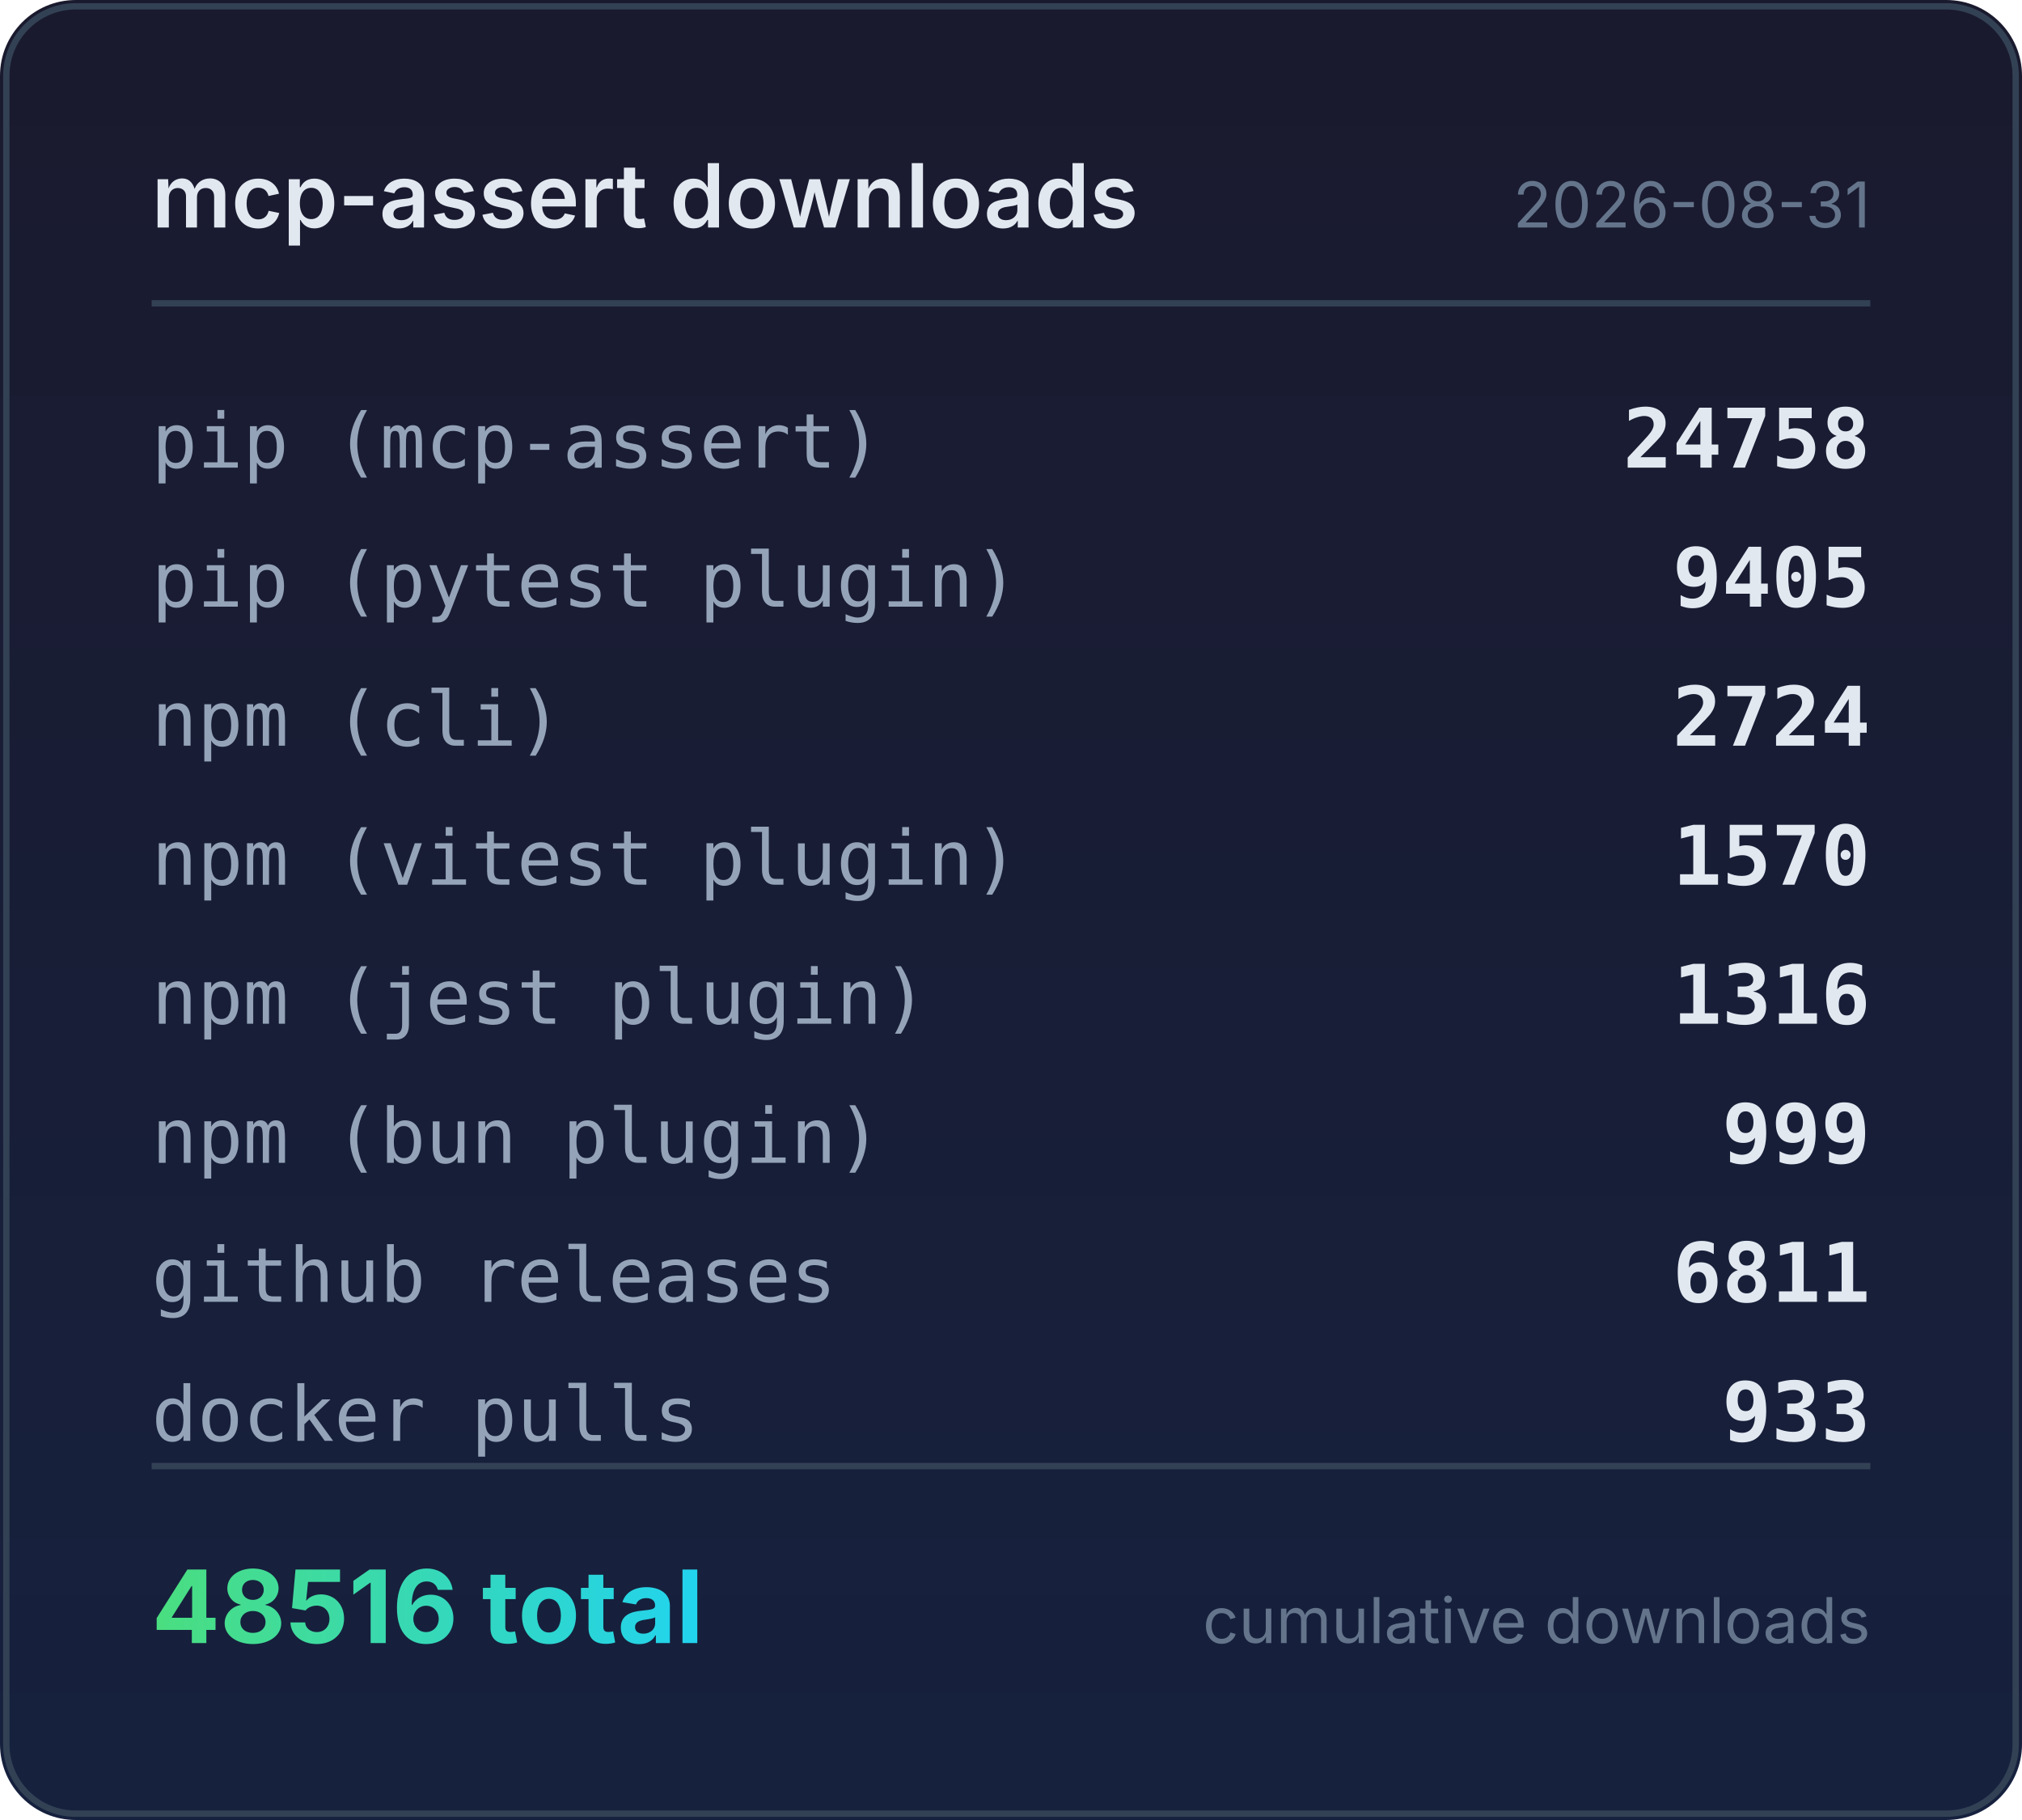
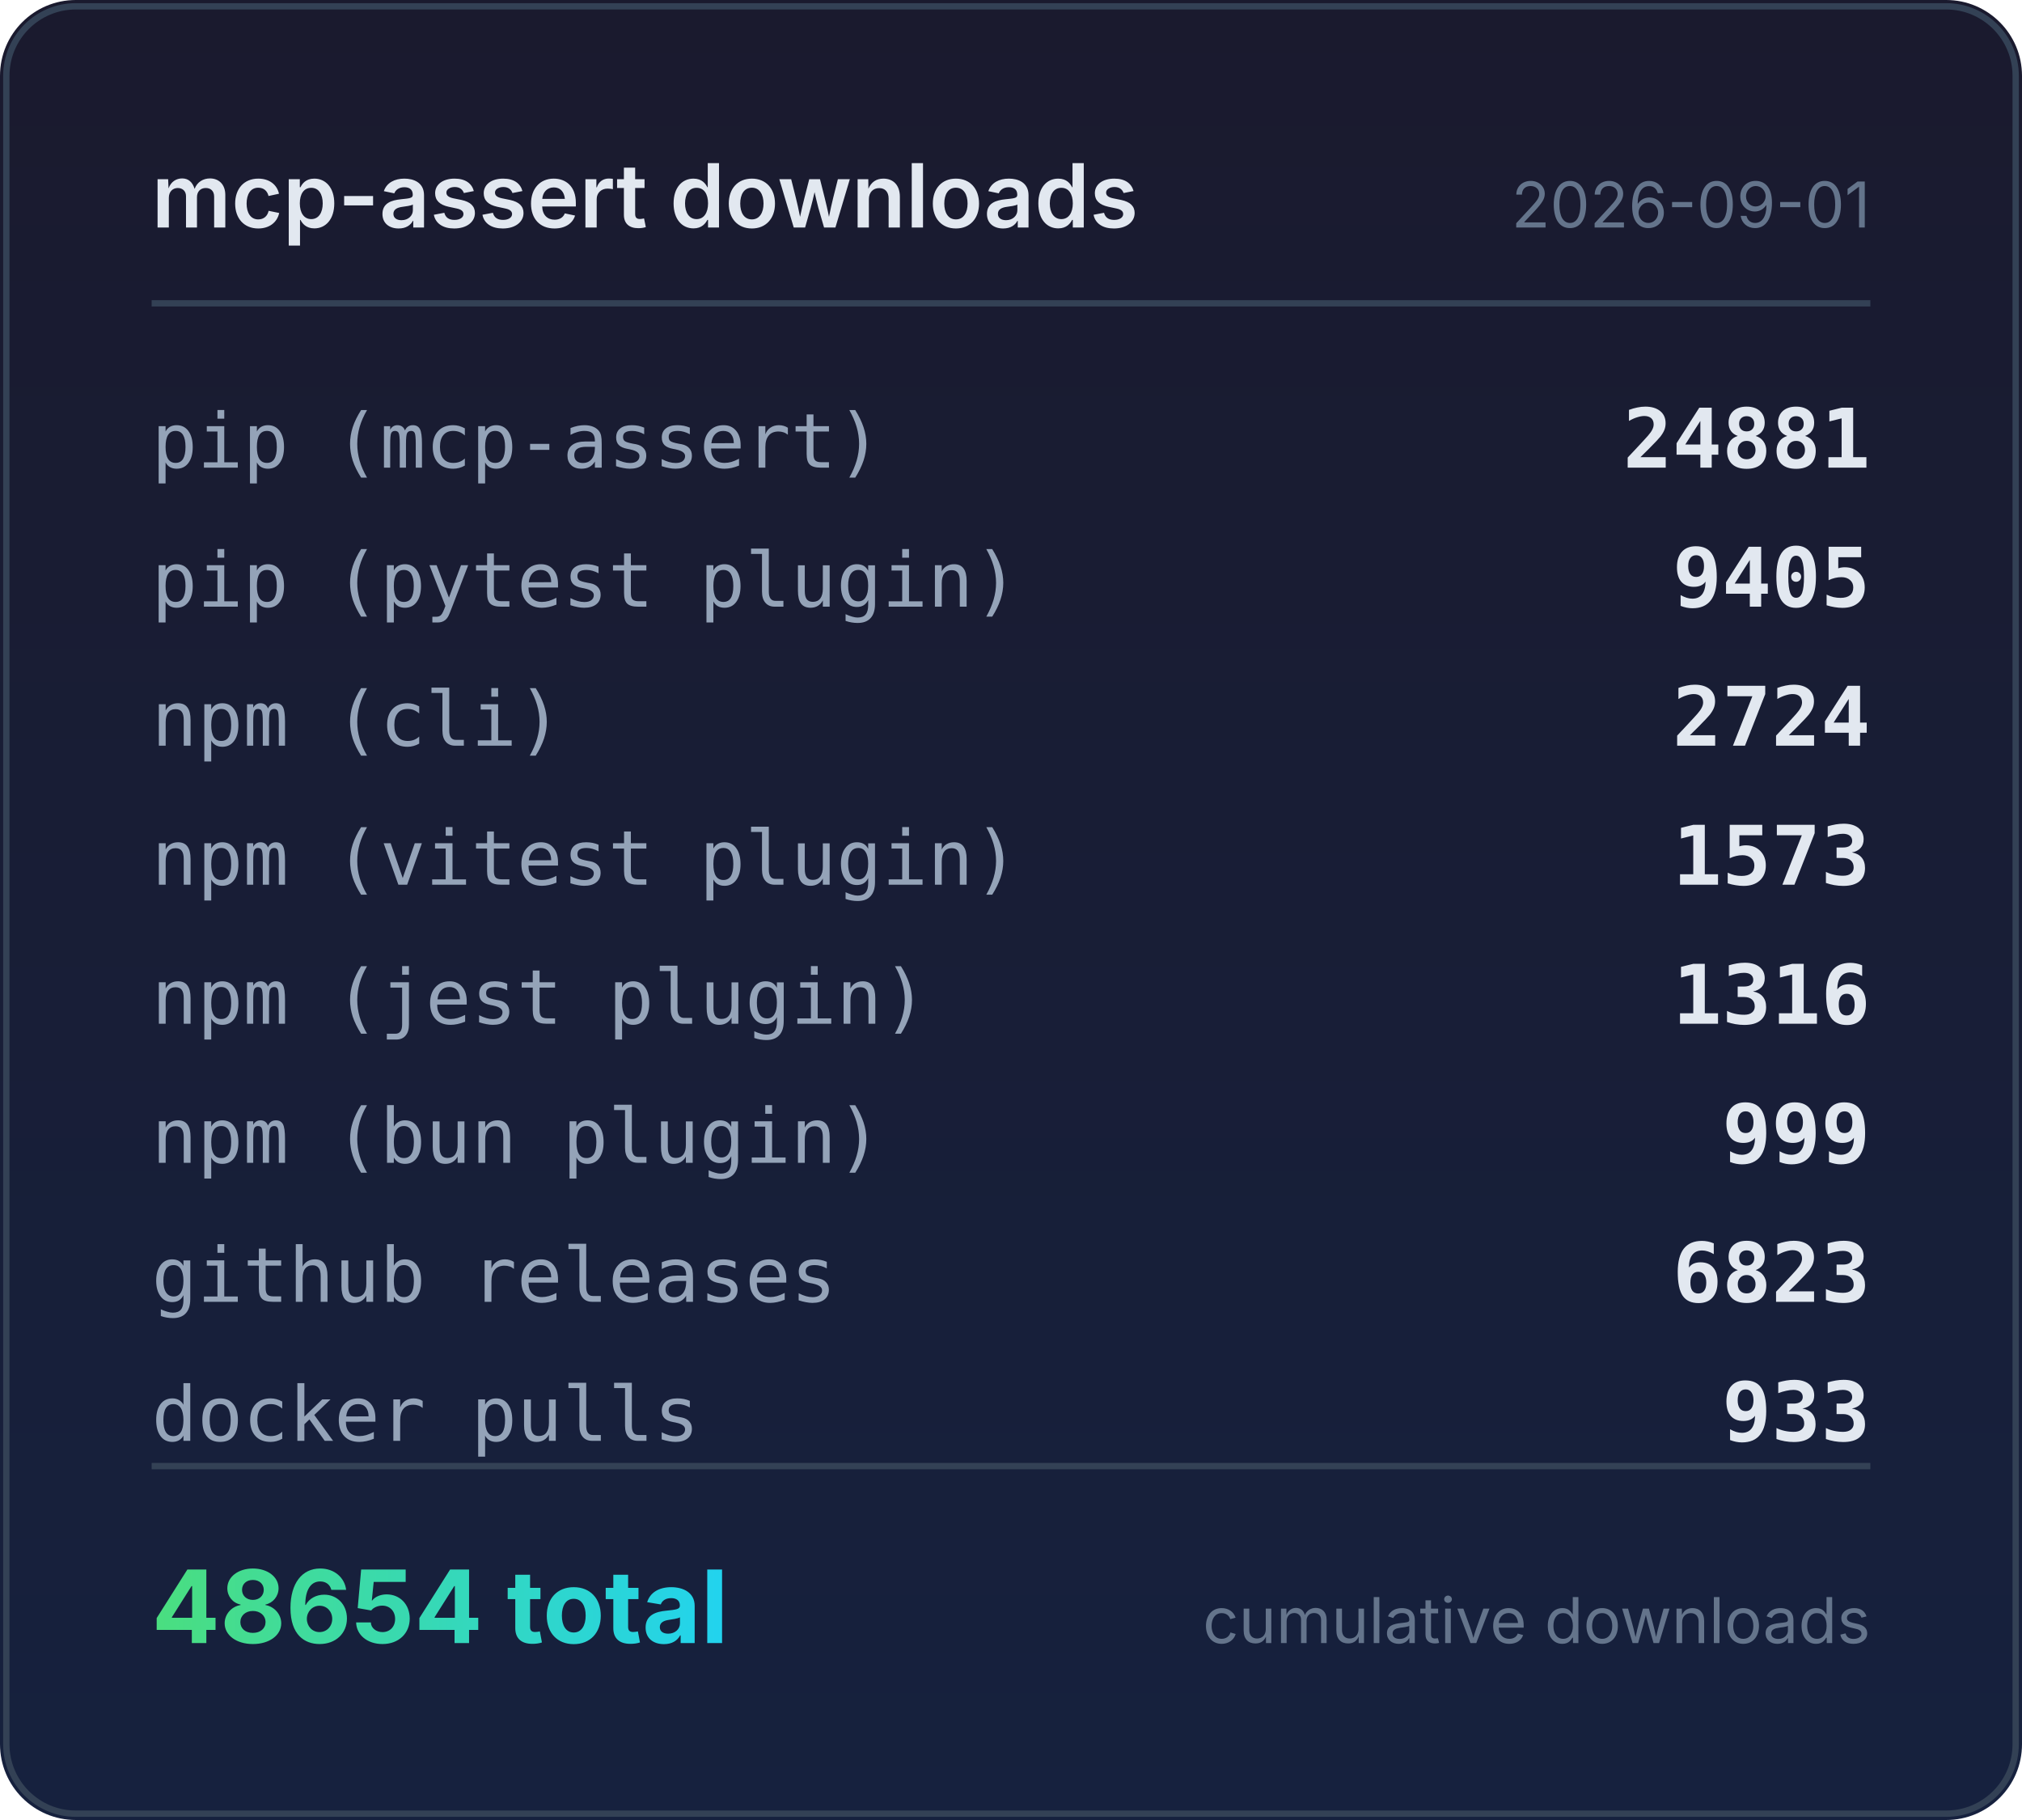
<svg xmlns="http://www.w3.org/2000/svg" width="320" height="288" viewBox="0 0 320 288">
  <defs>
    <linearGradient id="bg" x1="0" y1="0" x2="0" y2="1">
      <stop offset="0%" stop-color="#1a1a2e" />
      <stop offset="100%" stop-color="#16213e" />
    </linearGradient>
    <linearGradient id="accent" x1="0" y1="0" x2="1" y2="0">
      <stop offset="0%" stop-color="#4ade80" />
      <stop offset="100%" stop-color="#22d3ee" />
    </linearGradient>
  </defs>
  <rect width="320" height="288" rx="12" fill="url(#bg)" />
  <rect x="1" y="1" width="318" height="286" rx="11" fill="none" stroke="#334155" stroke-width="1" />
  <text x="24" y="36" fill="#e2e8f0" font-family="system-ui,-apple-system,sans-serif" font-size="14" font-weight="600">mcp-assert downloads</text>
-   <text x="296" y="36" fill="#64748b" font-family="system-ui,-apple-system,sans-serif" font-size="10" text-anchor="end">2026-08-31</text>
+   <text x="296" y="36" fill="#64748b" font-family="system-ui,-apple-system,sans-serif" font-size="10" text-anchor="end">2026-09-01</text>
  <line x1="24" y1="48" x2="296" y2="48" stroke="#334155" stroke-width="1" />
  <text x="24" y="74" fill="#94a3b8" font-family="ui-monospace,monospace" font-size="12">pip (mcp-assert)</text>
-   <text x="296" y="74" fill="#e2e8f0" font-family="ui-monospace,monospace" font-size="13" font-weight="600" text-anchor="end">24758</text>
+   <text x="296" y="74" fill="#e2e8f0" font-family="ui-monospace,monospace" font-size="13" font-weight="600" text-anchor="end">24881</text>
  <text x="24" y="96" fill="#94a3b8" font-family="ui-monospace,monospace" font-size="12">pip (pytest plugin)</text>
  <text x="296" y="96" fill="#e2e8f0" font-family="ui-monospace,monospace" font-size="13" font-weight="600" text-anchor="end">9405</text>
  <text x="24" y="118" fill="#94a3b8" font-family="ui-monospace,monospace" font-size="12">npm (cli)</text>
  <text x="296" y="118" fill="#e2e8f0" font-family="ui-monospace,monospace" font-size="13" font-weight="600" text-anchor="end">2724</text>
  <text x="24" y="140" fill="#94a3b8" font-family="ui-monospace,monospace" font-size="12">npm (vitest plugin)</text>
-   <text x="296" y="140" fill="#e2e8f0" font-family="ui-monospace,monospace" font-size="13" font-weight="600" text-anchor="end">1570</text>
+   <text x="296" y="140" fill="#e2e8f0" font-family="ui-monospace,monospace" font-size="13" font-weight="600" text-anchor="end">1573</text>
  <text x="24" y="162" fill="#94a3b8" font-family="ui-monospace,monospace" font-size="12">npm (jest plugin)</text>
  <text x="296" y="162" fill="#e2e8f0" font-family="ui-monospace,monospace" font-size="13" font-weight="600" text-anchor="end">1316</text>
  <text x="24" y="184" fill="#94a3b8" font-family="ui-monospace,monospace" font-size="12">npm (bun plugin)</text>
  <text x="296" y="184" fill="#e2e8f0" font-family="ui-monospace,monospace" font-size="13" font-weight="600" text-anchor="end">999</text>
  <text x="24" y="206" fill="#94a3b8" font-family="ui-monospace,monospace" font-size="12">github releases</text>
-   <text x="296" y="206" fill="#e2e8f0" font-family="ui-monospace,monospace" font-size="13" font-weight="600" text-anchor="end">6811</text>
+   <text x="296" y="206" fill="#e2e8f0" font-family="ui-monospace,monospace" font-size="13" font-weight="600" text-anchor="end">6823</text>
  <text x="24" y="228" fill="#94a3b8" font-family="ui-monospace,monospace" font-size="12">docker pulls</text>
  <text x="296" y="228" fill="#e2e8f0" font-family="ui-monospace,monospace" font-size="13" font-weight="600" text-anchor="end">933</text>
  <line x1="24" y1="232" x2="296" y2="232" stroke="#334155" stroke-width="1" />
-   <text x="24" y="260" fill="url(#accent)" font-family="system-ui,-apple-system,sans-serif" font-size="16" font-weight="700">48516 total</text>
+   <text x="24" y="260" fill="url(#accent)" font-family="system-ui,-apple-system,sans-serif" font-size="16" font-weight="700">48654 total</text>
  <text x="296" y="260" fill="#64748b" font-family="system-ui,-apple-system,sans-serif" font-size="10" text-anchor="end">cumulative downloads</text>
</svg>
